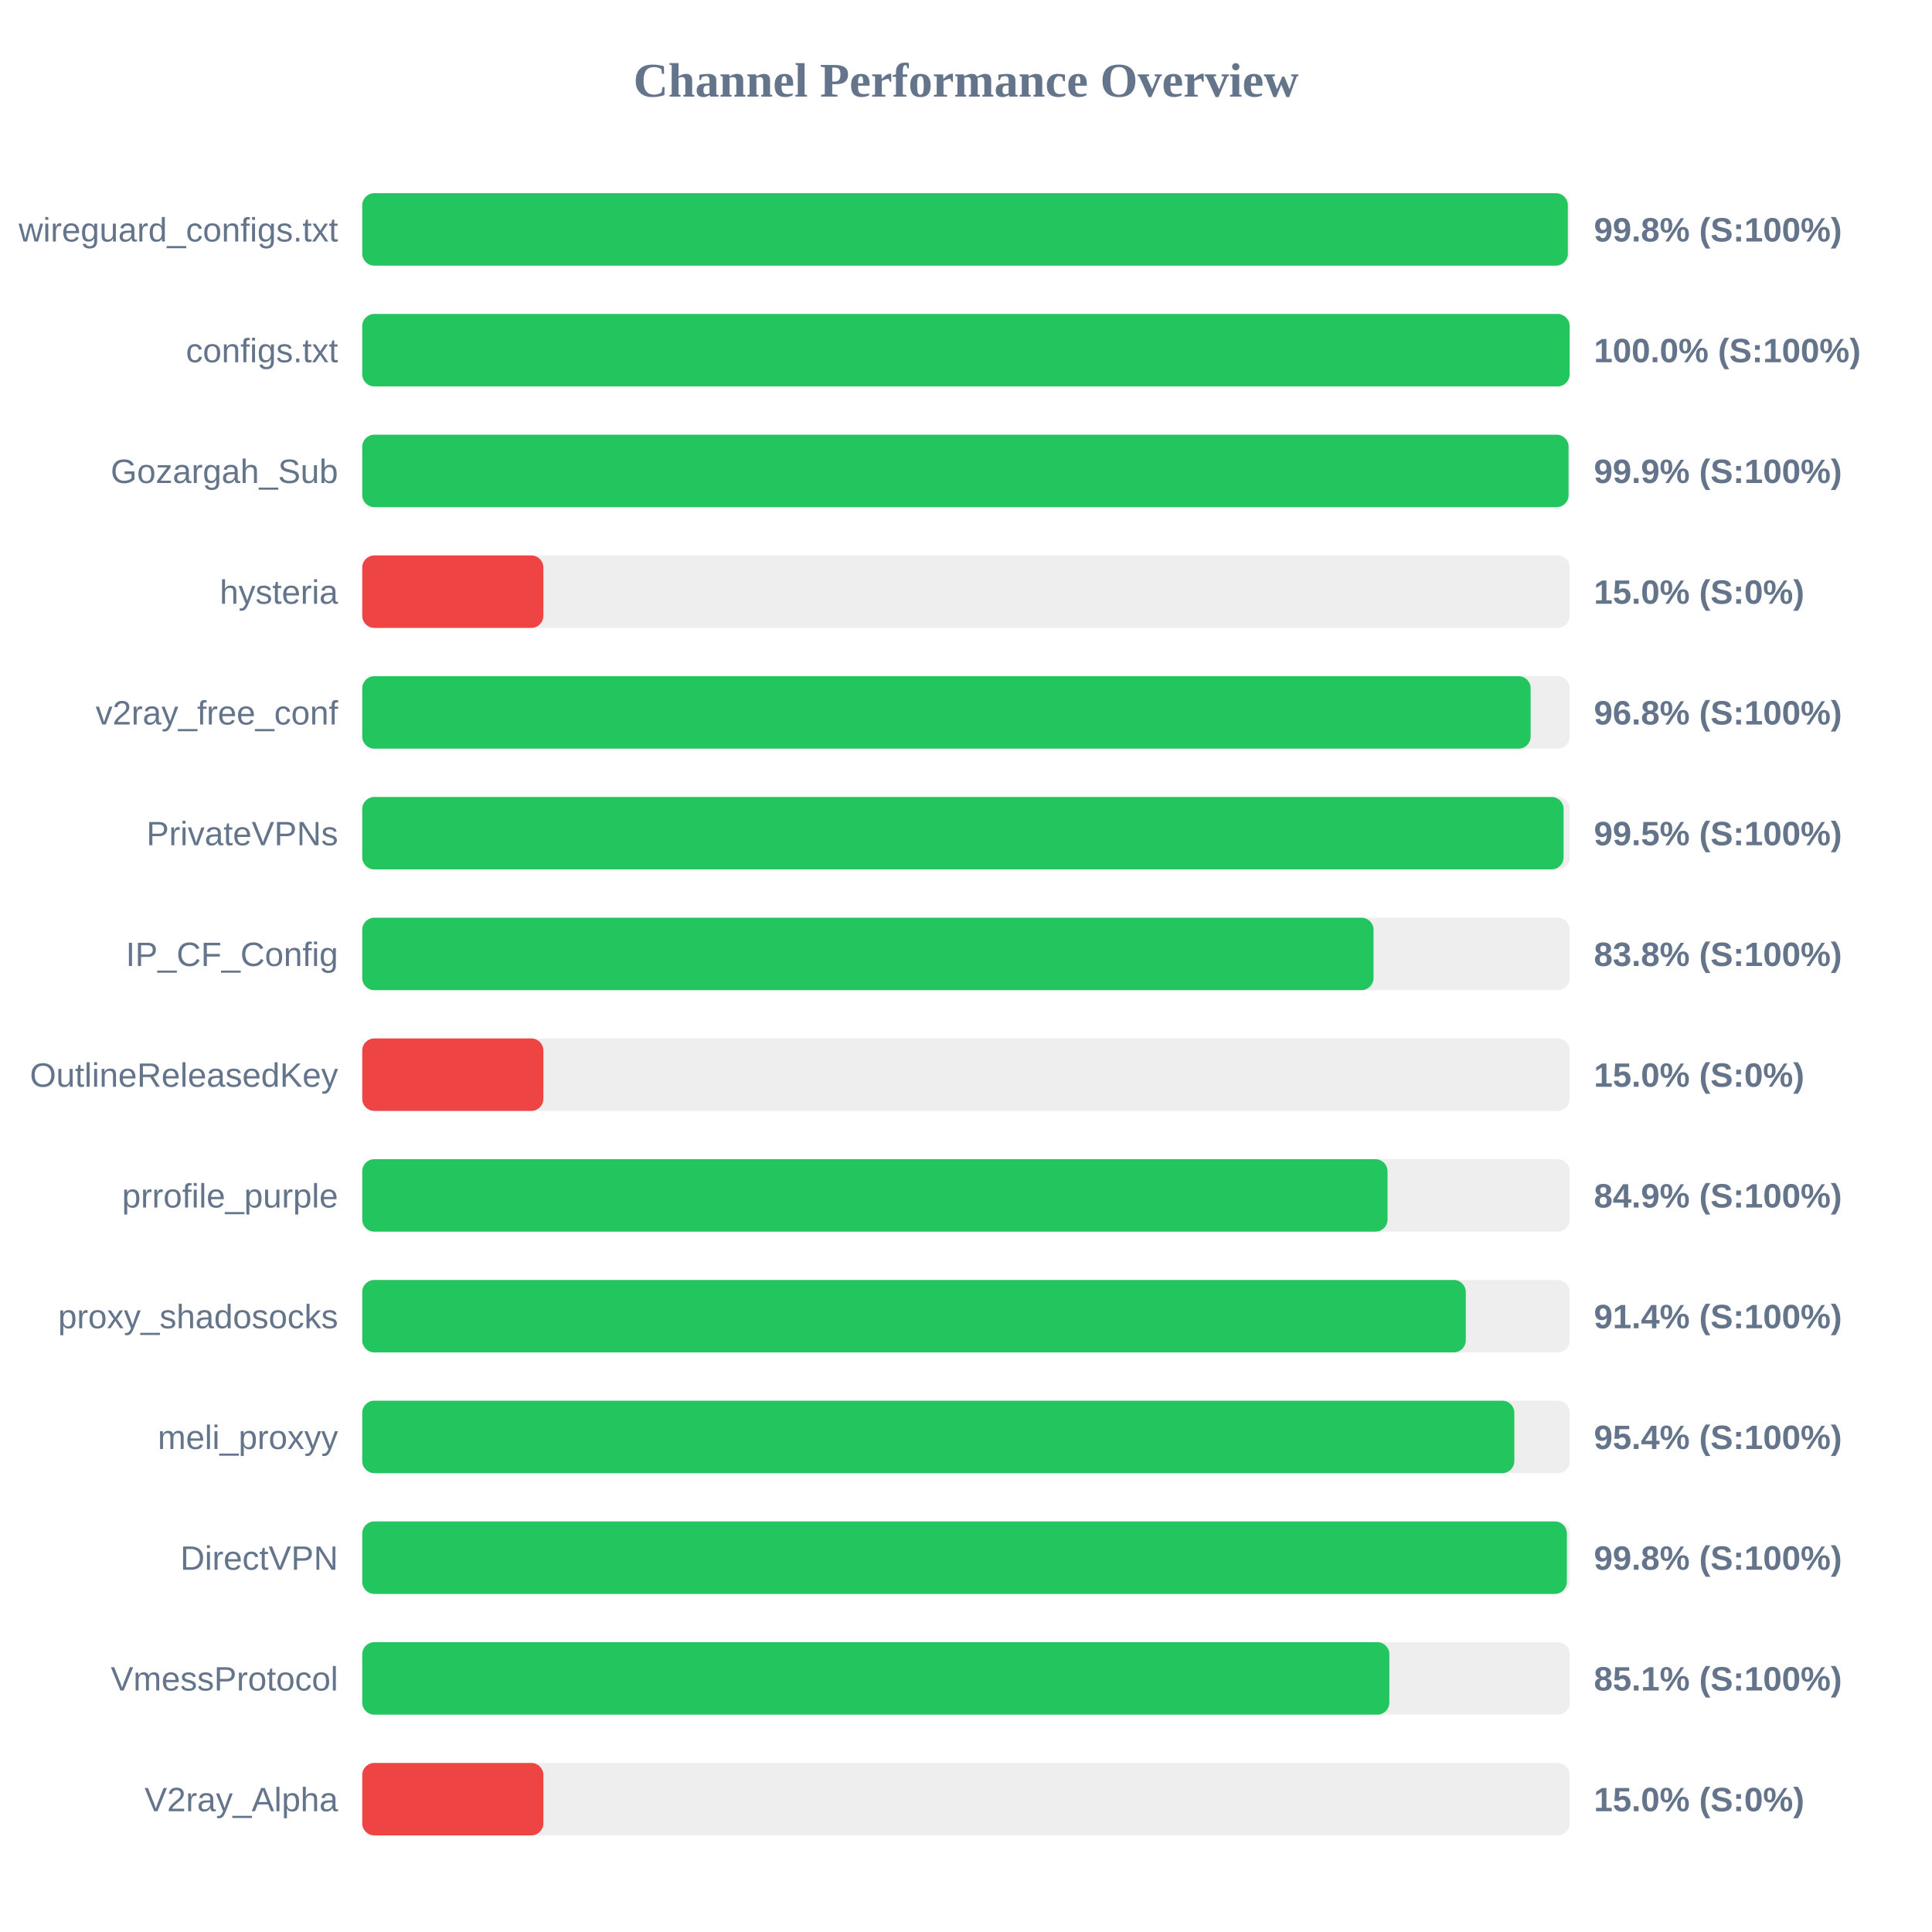
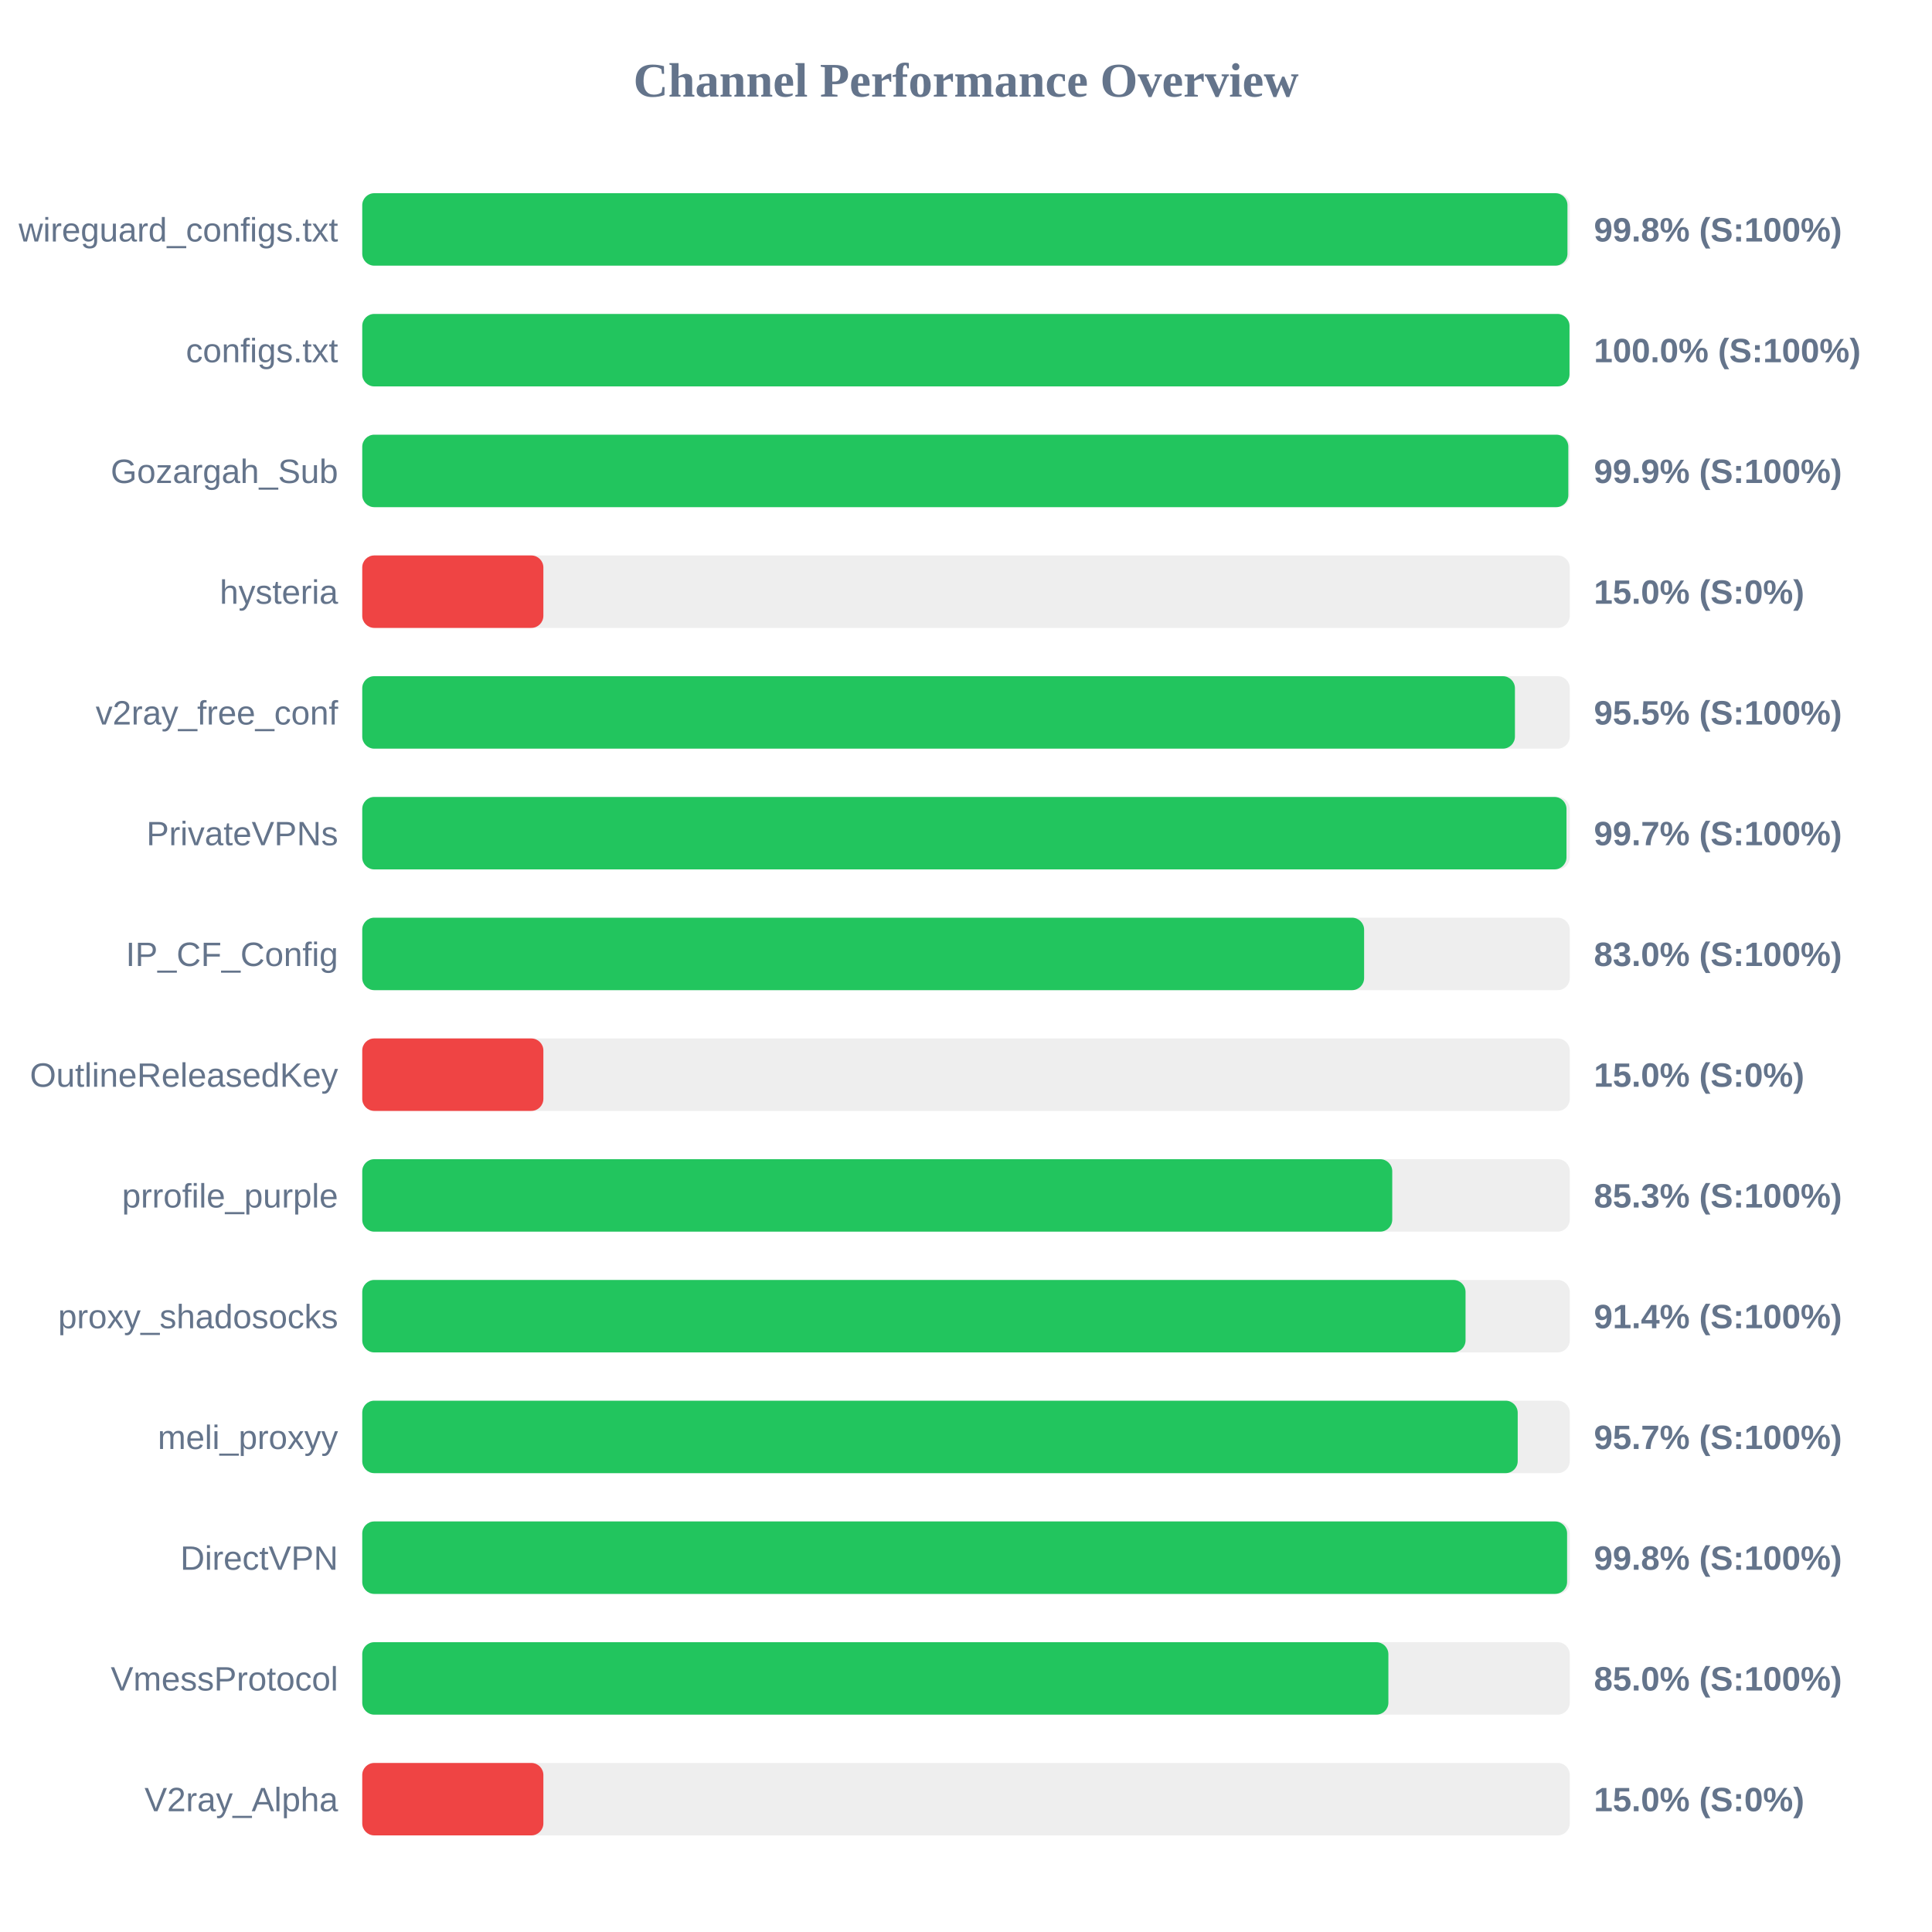
<svg xmlns="http://www.w3.org/2000/svg" width="800" height="800" version="1.1">
  <style>
        .row { font: 14px Arial; fill: #64748b; }
        .score { font: bold 14px Arial; fill: #64748b; }
    </style>
  <text x="400" y="40" text-anchor="middle" font-size="20px" font-weight="bold" fill="#64748b">Channel Performance Overview</text>
  <rect x="150" y="80" width="500" height="30" fill="#eee" rx="5" />
-   <rect x="150" y="80" width="499.2" height="30" fill="#22c55e" rx="5" />
+   <rect x="150" y="80" width="499.05" height="30" fill="#22c55e" rx="5" />
  <text x="140" y="100" text-anchor="end" class="row">wireguard_configs.txt</text>
  <text x="660" y="100" text-anchor="start" class="score">99.8% (S:100%)</text>
  <rect x="150" y="130" width="500" height="30" fill="#eee" rx="5" />
-   <rect x="150" y="130" width="499.95" height="30" fill="#22c55e" rx="5" />
+   <rect x="150" y="130" width="499.9" height="30" fill="#22c55e" rx="5" />
  <text x="140" y="150" text-anchor="end" class="row">configs.txt</text>
  <text x="660" y="150" text-anchor="start" class="score">100.0% (S:100%)</text>
  <rect x="150" y="180" width="500" height="30" fill="#eee" rx="5" />
-   <rect x="150" y="180" width="499.5" height="30" fill="#22c55e" rx="5" />
+   <rect x="150" y="180" width="499.4" height="30" fill="#22c55e" rx="5" />
  <text x="140" y="200" text-anchor="end" class="row">Gozargah_Sub</text>
  <text x="660" y="200" text-anchor="start" class="score">99.9% (S:100%)</text>
  <rect x="150" y="230" width="500" height="30" fill="#eee" rx="5" />
  <rect x="150" y="230" width="75.0" height="30" fill="#ef4444" rx="5" />
  <text x="140" y="250" text-anchor="end" class="row">hysteria</text>
  <text x="660" y="250" text-anchor="start" class="score">15.0% (S:0%)</text>
  <rect x="150" y="280" width="500" height="30" fill="#eee" rx="5" />
-   <rect x="150" y="280" width="483.8" height="30" fill="#22c55e" rx="5" />
+   <rect x="150" y="280" width="477.3" height="30" fill="#22c55e" rx="5" />
  <text x="140" y="300" text-anchor="end" class="row">v2ray_free_conf</text>
-   <text x="660" y="300" text-anchor="start" class="score">96.8% (S:100%)</text>
+   <text x="660" y="300" text-anchor="start" class="score">95.5% (S:100%)</text>
  <rect x="150" y="330" width="500" height="30" fill="#eee" rx="5" />
-   <rect x="150" y="330" width="497.45" height="30" fill="#22c55e" rx="5" />
+   <rect x="150" y="330" width="498.65" height="30" fill="#22c55e" rx="5" />
  <text x="140" y="350" text-anchor="end" class="row">PrivateVPNs</text>
-   <text x="660" y="350" text-anchor="start" class="score">99.5% (S:100%)</text>
+   <text x="660" y="350" text-anchor="start" class="score">99.7% (S:100%)</text>
  <rect x="150" y="380" width="500" height="30" fill="#eee" rx="5" />
-   <rect x="150" y="380" width="418.75" height="30" fill="#22c55e" rx="5" />
+   <rect x="150" y="380" width="414.85" height="30" fill="#22c55e" rx="5" />
  <text x="140" y="400" text-anchor="end" class="row">IP_CF_Config</text>
-   <text x="660" y="400" text-anchor="start" class="score">83.8% (S:100%)</text>
+   <text x="660" y="400" text-anchor="start" class="score">83.0% (S:100%)</text>
  <rect x="150" y="430" width="500" height="30" fill="#eee" rx="5" />
  <rect x="150" y="430" width="75.0" height="30" fill="#ef4444" rx="5" />
  <text x="140" y="450" text-anchor="end" class="row">OutlineReleasedKey</text>
  <text x="660" y="450" text-anchor="start" class="score">15.0% (S:0%)</text>
  <rect x="150" y="480" width="500" height="30" fill="#eee" rx="5" />
-   <rect x="150" y="480" width="424.55" height="30" fill="#22c55e" rx="5" />
+   <rect x="150" y="480" width="426.5" height="30" fill="#22c55e" rx="5" />
  <text x="140" y="500" text-anchor="end" class="row">prrofile_purple</text>
-   <text x="660" y="500" text-anchor="start" class="score">84.9% (S:100%)</text>
+   <text x="660" y="500" text-anchor="start" class="score">85.3% (S:100%)</text>
  <rect x="150" y="530" width="500" height="30" fill="#eee" rx="5" />
-   <rect x="150" y="530" width="456.95" height="30" fill="#22c55e" rx="5" />
+   <rect x="150" y="530" width="456.85" height="30" fill="#22c55e" rx="5" />
  <text x="140" y="550" text-anchor="end" class="row">proxy_shadosocks</text>
  <text x="660" y="550" text-anchor="start" class="score">91.4% (S:100%)</text>
  <rect x="150" y="580" width="500" height="30" fill="#eee" rx="5" />
-   <rect x="150" y="580" width="477.05" height="30" fill="#22c55e" rx="5" />
+   <rect x="150" y="580" width="478.45" height="30" fill="#22c55e" rx="5" />
  <text x="140" y="600" text-anchor="end" class="row">meli_proxyy</text>
-   <text x="660" y="600" text-anchor="start" class="score">95.4% (S:100%)</text>
+   <text x="660" y="600" text-anchor="start" class="score">95.7% (S:100%)</text>
  <rect x="150" y="630" width="500" height="30" fill="#eee" rx="5" />
-   <rect x="150" y="630" width="498.8" height="30" fill="#22c55e" rx="5" />
+   <rect x="150" y="630" width="498.9" height="30" fill="#22c55e" rx="5" />
  <text x="140" y="650" text-anchor="end" class="row">DirectVPN</text>
  <text x="660" y="650" text-anchor="start" class="score">99.8% (S:100%)</text>
  <rect x="150" y="680" width="500" height="30" fill="#eee" rx="5" />
-   <rect x="150" y="680" width="425.3" height="30" fill="#22c55e" rx="5" />
+   <rect x="150" y="680" width="424.9" height="30" fill="#22c55e" rx="5" />
  <text x="140" y="700" text-anchor="end" class="row">VmessProtocol</text>
-   <text x="660" y="700" text-anchor="start" class="score">85.1% (S:100%)</text>
+   <text x="660" y="700" text-anchor="start" class="score">85.0% (S:100%)</text>
  <rect x="150" y="730" width="500" height="30" fill="#eee" rx="5" />
  <rect x="150" y="730" width="75.0" height="30" fill="#ef4444" rx="5" />
  <text x="140" y="750" text-anchor="end" class="row">V2ray_Alpha</text>
  <text x="660" y="750" text-anchor="start" class="score">15.0% (S:0%)</text>
</svg>
